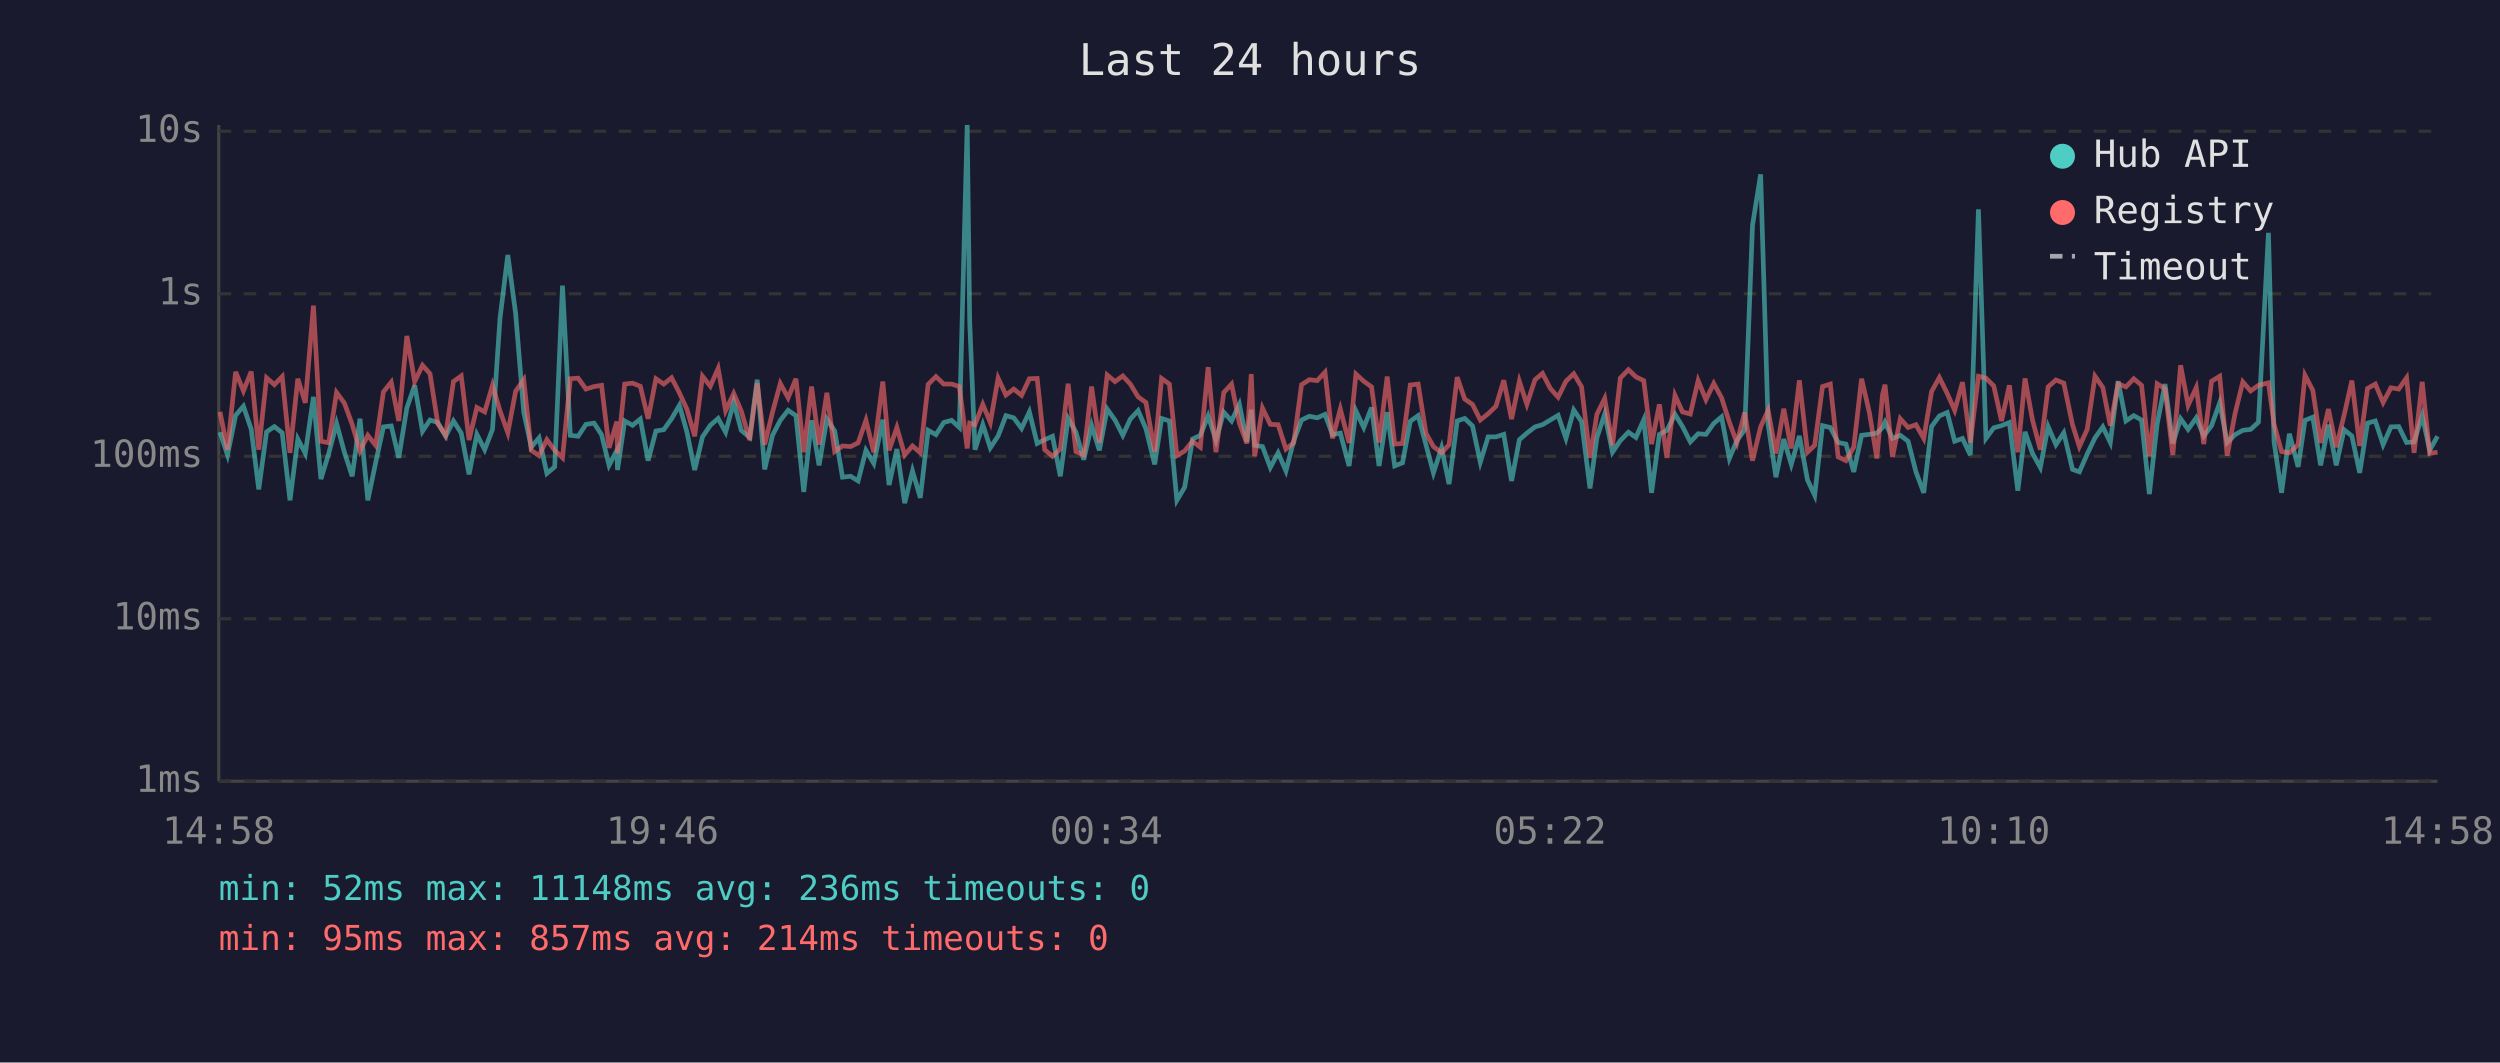
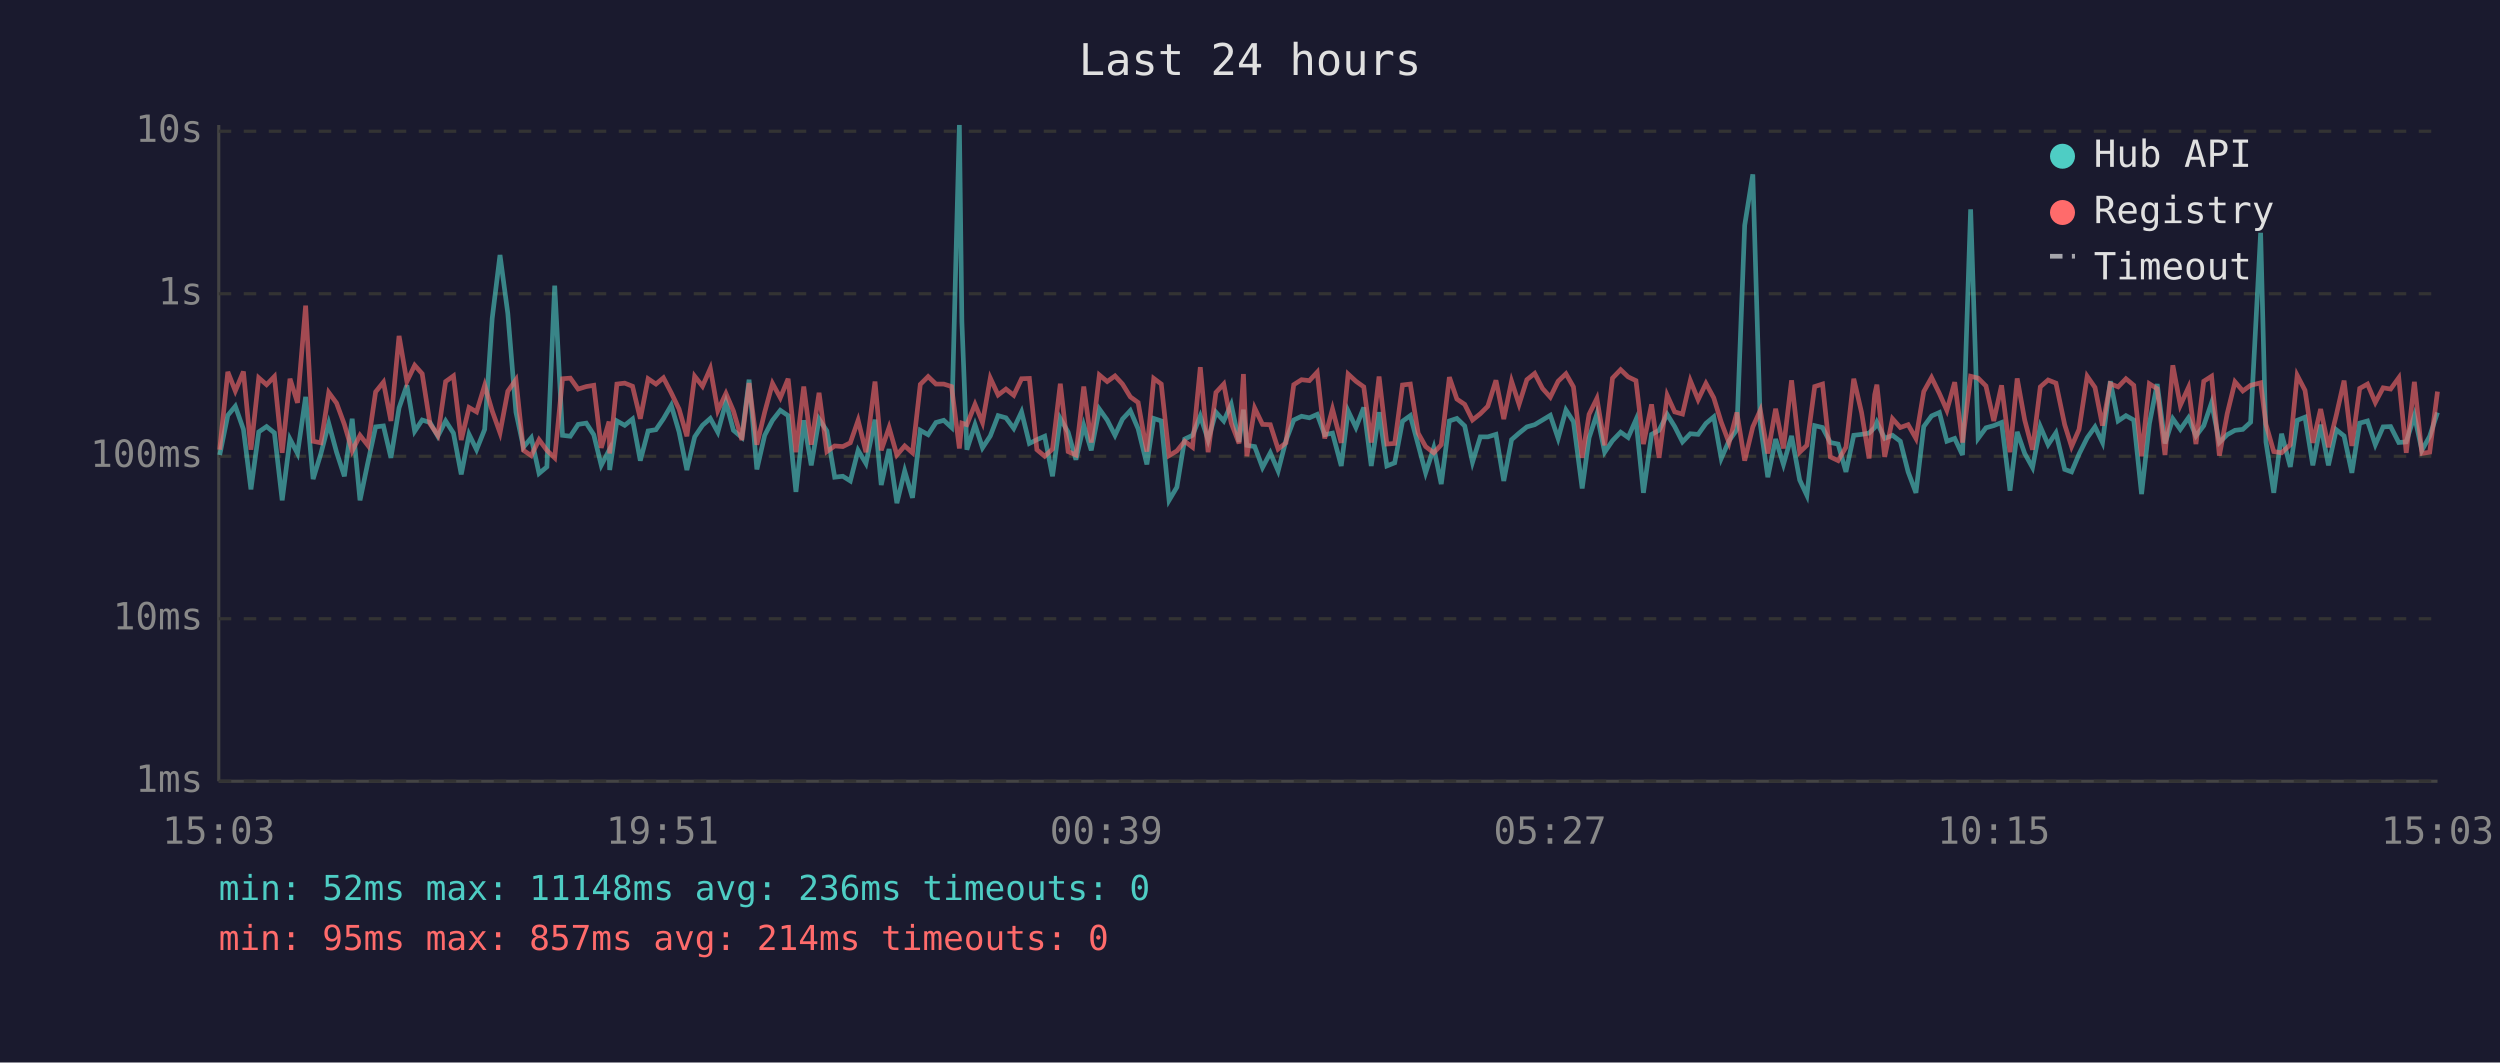
<svg xmlns="http://www.w3.org/2000/svg" viewBox="0 0 800 340" font-family="monospace" font-size="12">
  <rect width="800" height="340" fill="#1a1a2e" />
  <text x="400" y="24" fill="#e0e0e0" font-size="14" text-anchor="middle">Last 24 hours</text>
  <line x1="70" y1="40" x2="70" y2="250" stroke="#444" stroke-width="1" />
  <line x1="70" y1="250" x2="780" y2="250" stroke="#444" stroke-width="1" />
  <line x1="70" y1="250" x2="780" y2="250" stroke="#333" stroke-width="1" stroke-dasharray="4" />
  <text x="65" y="250" fill="#888" text-anchor="end" dominant-baseline="middle">1ms</text>
  <line x1="70" y1="198" x2="780" y2="198" stroke="#333" stroke-width="1" stroke-dasharray="4" />
  <text x="65" y="198" fill="#888" text-anchor="end" dominant-baseline="middle">10ms</text>
  <line x1="70" y1="146" x2="780" y2="146" stroke="#333" stroke-width="1" stroke-dasharray="4" />
  <text x="65" y="146" fill="#888" text-anchor="end" dominant-baseline="middle">100ms</text>
  <line x1="70" y1="94" x2="780" y2="94" stroke="#333" stroke-width="1" stroke-dasharray="4" />
  <text x="65" y="94" fill="#888" text-anchor="end" dominant-baseline="middle">1s</text>
  <line x1="70" y1="42" x2="780" y2="42" stroke="#333" stroke-width="1" stroke-dasharray="4" />
  <text x="65" y="42" fill="#888" text-anchor="end" dominant-baseline="middle">10s</text>
-   <text x="70" y="270" fill="#888" text-anchor="middle">14:58</text>
-   <text x="212" y="270" fill="#888" text-anchor="middle">19:46</text>
-   <text x="354" y="270" fill="#888" text-anchor="middle">00:34</text>
-   <text x="496" y="270" fill="#888" text-anchor="middle">05:22</text>
-   <text x="638" y="270" fill="#888" text-anchor="middle">10:10</text>
-   <text x="780" y="270" fill="#888" text-anchor="middle">14:58</text>
-   <polyline points="70.4,138.3 72.8,145.6 75.4,132.9 77.9,130.0 80.4,137.4 82.8,156.6 85.3,138.2 87.8,136.5 90.3,138.5 92.8,160.1 95.3,140.5 97.7,145.1 100.3,127.0 102.7,153.3 105.2,145.1 107.7,135.5 110.2,144.7 112.7,152.4 115.2,134.0 117.7,160.1 120.2,148.1 122.7,136.6 125.2,136.3 127.6,146.5 130.2,130.5 132.7,123.3 135.2,138.0 137.6,134.4 140.1,135.2 142.6,139.6 145.1,134.7 147.6,138.6 150.1,151.8 152.6,139.0 155.1,143.9 157.6,137.4 160.0,101.9 162.5,81.6 165.0,100.3 167.6,131.9 170.0,143.1 172.5,140.1 175.0,151.5 177.5,149.4 180.0,91.4 182.5,139.3 185.0,139.6 187.5,135.8 190.1,135.4 192.5,139.1 194.9,148.9 197.4,144.1 197.6,150.4 199.9,134.7 202.4,136.1 204.9,134.1 207.4,147.4 209.9,137.9 212.4,137.5 214.9,134.0 217.4,129.7 219.8,138.2 222.3,150.4 224.8,139.8 227.3,136.1 229.8,133.9 232.2,138.3 234.8,128.7 237.2,137.7 239.9,140.0 242.3,121.5 244.7,150.2 247.2,139.3 249.7,134.5 252.2,131.3 254.7,133.0 257.2,157.4 259.7,134.5 262.1,148.9 264.6,134.1 267.1,137.9 269.6,152.7 272.2,152.4 274.6,153.9 277.1,144.1 279.6,148.3 282.5,134.3 284.5,155.2 287.0,143.7 289.5,161.0 292.0,150.7 294.5,159.3 297.0,137.7 299.5,139.1 302.0,135.2 304.5,134.5 307.0,136.8 309.5,40.0 310.3,102.9 312.0,143.9 314.5,135.9 316.9,143.3 319.4,139.5 321.9,133.0 324.4,133.7 326.9,137.1 329.4,131.8 331.9,141.9 334.3,140.7 336.8,139.6 339.3,152.4 341.8,133.9 344.3,138.3 346.8,147.1 349.3,136.1 351.8,144.1 354.3,130.9 356.8,134.4 359.3,139.3 361.7,134.1 364.2,131.4 366.7,137.2 369.5,148.6 371.7,133.9 374.2,134.7 376.6,160.1 379.1,155.9 381.6,140.5 384.1,139.3 386.6,133.1 389.1,140.8 391.6,131.9 394.1,134.7 396.6,129.4 399.0,141.4 400.4,131.1 401.5,142.5 404.0,142.9 406.5,149.6 409.0,144.9 411.5,150.7 414.0,141.0 416.5,134.4 419.0,133.2 421.5,133.7 424.0,132.6 426.4,139.1 428.9,138.6 431.7,149.1 433.9,131.5 436.4,136.8 438.9,130.4 441.3,149.1 443.9,131.9 446.3,149.1 448.8,148.1 451.3,134.8 453.8,133.0 456.3,142.3 458.7,151.3 461.3,143.3 463.7,154.9 466.3,134.7 468.7,133.9 471.2,136.3 473.7,147.9 476.2,139.8 478.7,139.8 481.2,139.0 483.7,153.9 486.2,140.7 488.6,138.6 491.2,136.6 493.6,135.9 496.1,134.4 498.6,132.9 501.1,140.3 503.6,131.2 506.1,134.9 508.8,156.3 511.0,140.1 513.5,132.5 516.0,144.7 518.5,141.0 521.1,138.3 523.5,140.0 526.0,134.3 528.5,157.7 531.0,139.0 533.4,137.7 536.0,132.6 538.4,136.5 540.9,141.4 543.4,138.8 545.9,139.0 548.4,135.5 550.9,133.4 553.4,146.7 555.8,141.0 558.3,137.5 560.8,72.1 563.4,55.8 565.8,135.8 568.3,152.7 570.8,140.5 573.2,148.6 575.8,139.5 578.4,153.6 580.7,158.5 583.2,136.2 585.7,136.8 588.2,141.6 590.7,142.1 593.2,151.0 595.7,139.3 598.2,139.0 600.6,138.6 602.4,136.8 603.2,135.1 605.6,140.3 608.1,139.3 610.6,141.2 613.1,151.0 615.6,157.7 618.1,136.5 620.6,133.1 623.1,132.0 625.5,141.2 628.0,140.3 630.5,145.6 633.1,67.0 635.5,140.3 638.0,136.9 640.5,136.2 643.0,135.2 645.7,157.0 648.0,138.2 650.4,145.1 652.9,149.6 655.4,136.5 657.9,142.3 660.4,138.5 663.2,150.2 665.4,151.0 667.9,145.3 670.4,140.1 672.9,136.6 675.3,141.6 677.8,122.0 680.3,134.7 682.8,133.0 685.3,134.4 687.8,158.1 690.3,135.6 692.8,122.9 695.3,141.9 697.8,134.0 700.2,137.4 702.8,133.7 705.2,139.5 707.7,136.2 710.3,128.9 712.7,141.6 715.2,139.1 717.7,137.7 720.2,137.4 722.7,135.1 725.9,74.5 727.7,141.4 730.1,157.7 732.6,138.8 735.4,149.4 737.6,134.5 740.1,133.5 742.6,148.9 745.1,135.9 747.6,148.9 750.1,137.5 752.6,139.5 755.1,151.3 757.6,135.4 760.1,134.7 762.6,142.3 765.1,136.6 767.6,136.5 770.1,141.6 772.5,141.4 775.1,133.0 777.5,144.1 780.0,139.6" fill="none" stroke="#4ecdc4" stroke-width="1.5" opacity="0.6" />
-   <polyline points="70.4,131.8 72.8,143.9 75.4,119.0 77.9,125.1 80.4,118.9 82.8,143.9 85.3,120.9 87.8,123.1 90.3,120.5 92.8,144.9 95.3,121.2 97.7,128.9 100.3,97.8 102.7,141.2 105.2,141.7 107.7,125.6 110.2,129.0 112.7,135.8 115.2,144.3 117.7,139.3 120.2,142.5 122.7,125.4 125.2,122.3 127.6,134.7 130.2,107.5 132.7,122.1 135.2,116.9 137.6,119.6 140.1,135.6 142.6,139.3 145.1,122.1 147.6,120.3 150.1,140.8 152.6,130.4 155.1,131.8 157.6,123.3 160.0,131.5 162.5,138.5 165.0,125.2 167.6,121.5 170.0,144.1 172.5,145.8 175.0,140.7 177.5,144.1 180.0,146.5 182.5,121.2 185.0,121.0 187.5,124.5 190.1,123.7 192.5,123.3 194.9,143.3 197.4,134.9 197.6,145.1 199.9,122.9 202.4,122.6 204.9,123.6 207.4,134.0 209.9,121.2 212.4,122.9 214.9,120.9 217.4,125.7 219.8,130.9 222.3,139.6 224.8,120.4 227.3,123.6 229.8,117.9 232.2,131.4 234.8,125.9 237.2,131.5 239.9,140.8 242.3,122.6 244.7,142.3 247.2,131.9 249.7,122.7 252.2,127.3 254.7,121.2 257.2,144.7 259.7,123.7 262.1,142.3 264.6,125.7 267.1,144.5 269.6,142.7 272.2,142.9 274.6,141.7 277.1,134.5 279.6,144.7 282.5,122.1 284.5,144.1 287.0,136.8 289.5,145.6 292.0,142.7 294.5,144.9 297.0,123.0 299.5,120.5 302.0,122.9 304.5,122.9 307.0,123.7 309.5,143.5 310.3,135.4 312.0,135.9 314.5,129.4 316.9,135.2 319.4,121.0 321.9,126.4 324.4,124.5 326.9,126.5 329.4,121.2 331.9,121.1 334.3,143.9 336.8,146.0 339.3,143.7 341.8,122.8 344.3,144.5 346.8,145.6 349.3,123.7 351.8,141.6 354.3,120.0 356.8,122.1 359.3,120.3 361.7,122.9 364.2,127.0 366.7,128.8 369.5,144.5 371.7,121.1 374.2,122.9 376.6,145.8 379.1,144.3 381.6,141.2 384.1,143.1 386.6,117.5 389.1,144.7 391.6,125.6 394.1,122.9 396.6,135.4 399.0,141.9 400.4,119.7 401.5,146.0 404.0,130.6 406.5,135.8 409.0,135.9 411.5,143.7 414.0,141.7 416.5,123.1 419.0,121.5 421.5,121.8 424.0,119.1 426.4,140.3 428.9,130.9 431.7,141.7 433.9,119.7 436.4,122.0 438.9,123.8 441.3,141.6 443.9,120.5 446.3,142.1 448.8,141.9 451.3,123.2 453.8,122.9 456.3,138.6 458.7,142.9 461.3,144.9 463.7,142.3 466.3,120.7 468.7,127.7 471.2,129.4 473.7,134.4 476.2,132.4 478.7,130.0 481.2,121.7 483.7,134.1 486.2,122.0 488.6,129.4 491.2,121.5 493.6,119.5 496.1,124.3 498.6,127.1 501.1,122.0 503.6,119.6 506.1,123.8 508.8,146.5 511.0,132.6 513.5,127.5 516.0,142.5 518.5,121.0 521.1,118.3 523.5,120.6 526.0,121.8 528.5,142.1 531.0,129.4 533.4,146.5 536.0,126.5 538.4,131.8 540.9,132.5 543.4,121.8 545.9,127.9 548.4,122.7 550.9,127.3 553.4,135.1 555.8,141.7 558.3,132.0 560.8,147.4 563.4,136.6 565.8,131.3 568.3,145.1 570.8,130.8 573.2,143.5 575.8,121.7 578.4,144.7 580.7,142.5 583.2,123.7 585.7,122.9 588.2,146.2 590.7,147.4 593.2,143.1 595.7,121.2 598.2,132.0 600.6,146.7 602.4,126.3 603.2,123.1 605.6,146.2 608.1,134.0 610.6,136.8 613.1,135.9 615.6,140.3 618.1,125.3 620.6,120.8 623.1,125.9 625.5,131.3 628.0,122.3 630.5,141.6 633.1,120.4 635.5,121.0 638.0,123.5 640.5,134.7 643.0,123.3 645.7,144.7 648.0,121.1 650.4,134.4 652.9,143.9 655.4,123.8 657.9,121.6 660.4,122.6 663.2,135.9 665.4,142.9 667.9,137.4 670.4,120.4 672.9,124.0 675.3,136.2 677.8,122.8 680.3,123.8 682.8,121.2 685.3,123.3 687.8,146.0 690.3,122.8 692.8,124.4 695.3,145.6 697.8,116.9 700.2,129.7 702.8,124.0 705.2,142.1 707.7,122.0 710.3,120.4 712.7,145.8 715.2,132.4 717.7,122.2 720.2,125.1 722.7,123.3 725.9,122.5 727.7,135.8 730.1,144.5 732.6,144.9 735.4,142.3 737.6,120.1 740.1,124.9 742.6,141.7 745.1,130.9 747.6,143.1 750.1,132.9 752.6,121.8 755.1,142.7 757.6,124.3 760.1,122.9 762.6,128.8 765.1,124.1 767.6,124.5 770.1,120.9 772.5,144.9 775.1,122.2 777.5,145.1 780.0,144.7" fill="none" stroke="#ff6b6b" stroke-width="1.5" opacity="0.6" />
+   <text x="70" y="270" fill="#888" text-anchor="middle">15:03</text>
+   <text x="212" y="270" fill="#888" text-anchor="middle">19:51</text>
+   <text x="354" y="270" fill="#888" text-anchor="middle">00:39</text>
+   <text x="496" y="270" fill="#888" text-anchor="middle">05:27</text>
+   <text x="638" y="270" fill="#888" text-anchor="middle">10:15</text>
+   <text x="780" y="270" fill="#888" text-anchor="middle">15:03</text>
+   <polyline points="70.3,145.6 72.9,132.9 75.3,130.0 77.9,137.4 80.3,156.6 82.8,138.2 85.3,136.5 87.8,138.5 90.3,160.1 92.8,140.5 95.2,145.1 97.8,127.0 100.2,153.3 102.7,145.1 105.2,135.5 107.7,144.7 110.2,152.4 112.7,134.0 115.2,160.1 117.7,148.1 120.2,136.6 122.7,136.3 125.1,146.5 127.7,130.5 130.2,123.3 132.7,138.0 135.1,134.4 137.6,135.2 140.1,139.6 142.6,134.7 145.1,138.6 147.6,151.8 150.1,139.0 152.5,143.9 155.1,137.4 157.5,101.9 160.0,81.6 162.5,100.3 165.1,131.9 167.5,143.1 170.0,140.1 172.5,151.5 175.0,149.4 177.5,91.4 180.0,139.3 182.5,139.6 185.0,135.8 187.6,135.4 190.0,139.1 192.4,148.9 194.9,144.1 195.1,150.4 197.4,134.7 199.9,136.1 202.4,134.1 204.9,147.4 207.4,137.9 209.9,137.5 212.3,134.0 214.8,129.7 217.3,138.2 219.8,150.4 222.3,139.8 224.8,136.1 227.3,133.9 229.7,138.3 232.3,128.7 234.7,137.7 237.4,140.0 239.7,121.5 242.2,150.2 244.7,139.3 247.2,134.5 249.7,131.3 252.2,133.0 254.7,157.4 257.2,134.5 259.6,148.9 262.1,134.1 264.6,137.9 267.1,152.7 269.7,152.4 272.1,153.9 274.6,144.1 277.1,148.3 280.0,134.3 282.0,155.2 284.5,143.7 287.0,161.0 289.5,150.7 292.0,159.3 294.5,137.7 297.0,139.1 299.5,135.2 302.0,134.5 304.5,136.8 307.0,40.0 307.8,102.9 309.4,143.9 312.0,135.9 314.4,143.3 316.9,139.5 319.4,133.0 321.9,133.7 324.4,137.1 326.9,131.8 329.4,141.9 331.8,140.7 334.3,139.6 336.8,152.4 339.3,133.9 341.8,138.3 344.3,147.1 346.8,136.1 349.2,144.1 351.8,130.9 354.3,134.4 356.8,139.3 359.2,134.1 361.7,131.4 364.2,137.2 367.0,148.6 369.2,133.9 371.6,134.7 374.1,160.1 376.6,155.9 379.1,140.5 381.6,139.3 384.1,133.1 386.6,140.8 389.1,131.9 391.6,134.7 394.0,129.4 396.5,141.4 397.9,131.1 399.0,142.5 401.5,142.9 404.0,149.6 406.5,144.9 409.0,150.7 411.5,141.0 414.0,134.4 416.5,133.2 419.0,133.7 421.5,132.6 423.9,139.1 426.4,138.6 429.2,149.1 431.4,131.5 433.9,136.8 436.4,130.4 438.8,149.1 441.3,131.9 443.8,149.1 446.3,148.1 448.8,134.8 451.3,133.0 453.8,142.3 456.2,151.3 458.8,143.3 461.2,154.9 463.8,134.7 466.2,133.9 468.7,136.3 471.2,147.9 473.7,139.8 476.1,139.8 478.7,139.0 481.2,153.9 483.7,140.7 486.1,138.6 488.6,136.6 491.1,135.9 493.6,134.4 496.1,132.9 498.6,140.3 501.1,131.2 503.5,134.9 506.3,156.3 508.5,140.1 511.0,132.5 513.5,144.7 516.0,141.0 518.6,138.3 521.0,140.0 523.5,134.3 525.9,157.7 528.5,139.0 530.9,137.7 533.5,132.6 535.9,136.5 538.4,141.4 540.9,138.8 543.4,139.0 545.9,135.5 548.4,133.4 550.8,146.7 553.3,141.0 555.8,137.5 558.3,72.1 560.9,55.8 563.3,135.8 565.7,152.7 568.2,140.5 570.7,148.6 573.3,139.5 575.9,153.6 578.2,158.5 580.7,136.2 583.2,136.8 585.7,141.6 588.2,142.1 590.7,151.0 593.2,139.3 595.7,139.0 598.1,138.6 599.9,136.8 600.6,135.1 603.1,140.3 605.6,139.3 608.1,141.2 610.6,151.0 613.1,157.7 615.6,136.5 618.1,133.1 620.6,132.0 623.0,141.2 625.5,140.3 628.0,145.6 630.6,67.0 633.0,140.3 635.5,136.9 638.0,136.2 640.5,135.2 643.2,157.0 645.5,138.2 647.9,145.1 650.4,149.6 652.9,136.5 655.4,142.3 657.9,138.5 660.7,150.2 662.9,151.0 665.3,145.3 667.9,140.1 670.4,136.6 672.8,141.6 675.3,122.0 677.8,134.7 680.3,133.0 682.8,134.4 685.3,158.1 687.8,135.6 690.3,122.9 692.8,141.9 695.3,134.0 697.7,137.4 700.3,133.7 702.7,139.5 705.2,136.2 707.7,128.9 710.2,141.6 712.7,139.1 715.2,137.7 717.7,137.4 720.2,135.1 723.4,74.5 725.1,141.4 727.6,157.7 730.1,138.8 732.9,149.4 735.1,134.5 737.6,133.5 740.1,148.9 742.6,135.9 745.1,148.9 747.6,137.5 750.1,139.5 752.6,151.3 755.1,135.4 757.6,134.7 760.1,142.3 762.6,136.6 765.0,136.5 767.6,141.6 770.0,141.4 772.6,133.0 775.0,144.1 777.5,139.6 780.0,132.0" fill="none" stroke="#4ecdc4" stroke-width="1.5" opacity="0.6" />
+   <polyline points="70.3,143.9 72.9,119.0 75.3,125.1 77.9,118.9 80.3,143.9 82.8,120.9 85.3,123.1 87.8,120.5 90.3,144.9 92.8,121.2 95.2,128.9 97.8,97.8 100.2,141.2 102.7,141.7 105.2,125.6 107.7,129.0 110.2,135.8 112.7,144.3 115.2,139.3 117.7,142.5 120.2,125.4 122.7,122.3 125.1,134.7 127.7,107.5 130.2,122.1 132.7,116.9 135.1,119.6 137.6,135.6 140.1,139.3 142.6,122.1 145.1,120.3 147.6,140.8 150.1,130.4 152.5,131.8 155.1,123.3 157.5,131.5 160.0,138.5 162.5,125.2 165.1,121.5 167.5,144.1 170.0,145.8 172.5,140.7 175.0,144.1 177.5,146.5 180.0,121.2 182.5,121.0 185.0,124.5 187.6,123.7 190.0,123.3 192.4,143.3 194.9,134.9 195.1,145.1 197.4,122.9 199.9,122.6 202.4,123.6 204.9,134.0 207.4,121.2 209.9,122.9 212.3,120.9 214.8,125.7 217.3,130.9 219.8,139.6 222.3,120.4 224.8,123.6 227.3,117.9 229.7,131.4 232.3,125.9 234.7,131.5 237.4,140.8 239.7,122.6 242.2,142.3 244.7,131.9 247.2,122.7 249.7,127.3 252.2,121.2 254.7,144.7 257.2,123.7 259.6,142.3 262.1,125.7 264.6,144.5 267.1,142.7 269.7,142.9 272.1,141.7 274.6,134.5 277.1,144.7 280.0,122.1 282.0,144.1 284.5,136.8 287.0,145.6 289.5,142.7 292.0,144.9 294.5,123.0 297.0,120.5 299.5,122.9 302.0,122.9 304.5,123.7 307.0,143.5 307.8,135.4 309.4,135.9 312.0,129.4 314.4,135.2 316.9,121.0 319.4,126.4 321.9,124.5 324.4,126.5 326.9,121.2 329.4,121.1 331.8,143.9 334.3,146.0 336.8,143.7 339.3,122.8 341.8,144.5 344.3,145.6 346.8,123.7 349.2,141.6 351.8,120.0 354.3,122.1 356.8,120.3 359.2,122.9 361.7,127.0 364.2,128.8 367.0,144.5 369.2,121.1 371.6,122.9 374.1,145.8 376.6,144.3 379.1,141.2 381.6,143.1 384.1,117.5 386.6,144.7 389.1,125.6 391.6,122.9 394.0,135.4 396.5,141.9 397.9,119.7 399.0,146.0 401.5,130.6 404.0,135.8 406.5,135.9 409.0,143.7 411.5,141.7 414.0,123.1 416.5,121.5 419.0,121.8 421.5,119.1 423.9,140.3 426.4,130.9 429.2,141.7 431.4,119.7 433.9,122.0 436.4,123.8 438.8,141.6 441.3,120.5 443.8,142.1 446.3,141.9 448.8,123.2 451.3,122.9 453.8,138.6 456.2,142.9 458.8,144.9 461.2,142.3 463.8,120.7 466.2,127.7 468.7,129.4 471.2,134.4 473.7,132.4 476.1,130.0 478.7,121.7 481.2,134.1 483.7,122.0 486.1,129.4 488.6,121.5 491.1,119.5 493.6,124.3 496.1,127.1 498.6,122.0 501.1,119.6 503.5,123.8 506.3,146.5 508.5,132.6 511.0,127.5 513.5,142.5 516.0,121.0 518.6,118.3 521.0,120.6 523.5,121.8 525.9,142.1 528.5,129.4 530.9,146.5 533.5,126.5 535.9,131.8 538.4,132.5 540.9,121.8 543.4,127.9 545.9,122.7 548.4,127.3 550.8,135.1 553.3,141.7 555.8,132.0 558.3,147.4 560.9,136.6 563.3,131.3 565.7,145.1 568.2,130.8 570.7,143.5 573.3,121.7 575.9,144.7 578.2,142.5 580.7,123.7 583.2,122.9 585.7,146.2 588.2,147.4 590.7,143.1 593.2,121.2 595.7,132.0 598.1,146.7 599.9,126.3 600.6,123.1 603.1,146.2 605.6,134.0 608.1,136.8 610.6,135.9 613.1,140.3 615.6,125.3 618.1,120.8 620.6,125.9 623.0,131.3 625.5,122.3 628.0,141.6 630.6,120.4 633.0,121.0 635.5,123.5 638.0,134.7 640.5,123.3 643.2,144.7 645.5,121.1 647.9,134.4 650.4,143.9 652.9,123.8 655.4,121.6 657.9,122.6 660.7,135.9 662.9,142.9 665.3,137.4 667.9,120.4 670.4,124.0 672.8,136.2 675.3,122.8 677.8,123.8 680.3,121.2 682.8,123.3 685.3,146.0 687.8,122.8 690.3,124.4 692.8,145.6 695.3,116.9 697.7,129.7 700.3,124.0 702.7,142.1 705.2,122.0 707.7,120.4 710.2,145.8 712.7,132.4 715.2,122.2 717.7,125.1 720.2,123.3 723.4,122.5 725.1,135.8 727.6,144.5 730.1,144.9 732.9,142.3 735.1,120.1 737.6,124.9 740.1,141.7 742.6,130.9 745.1,143.1 747.6,132.9 750.1,121.8 752.6,142.7 755.1,124.3 757.6,122.9 760.1,128.8 762.6,124.1 765.0,124.5 767.6,120.9 770.0,144.9 772.6,122.2 775.0,145.1 777.5,144.7 780.0,125.3" fill="none" stroke="#ff6b6b" stroke-width="1.5" opacity="0.6" />
  <circle cx="660" cy="50" r="4" fill="#4ecdc4" />
  <text x="670" y="50" fill="#e0e0e0" dominant-baseline="middle">Hub API</text>
  <circle cx="660" cy="68" r="4" fill="#ff6b6b" />
  <text x="670" y="68" fill="#e0e0e0" dominant-baseline="middle">Registry</text>
  <line x1="656" y1="82" x2="664" y2="82" stroke="#e0e0e0" stroke-width="1.5" stroke-dasharray="4,3" opacity="0.7" />
  <text x="670" y="86" fill="#e0e0e0" dominant-baseline="middle">Timeout</text>
  <text x="70" y="288" fill="#4ecdc4" font-size="11">min: 52ms  max: 11148ms  avg: 236ms  timeouts: 0</text>
  <text x="70" y="304" fill="#ff6b6b" font-size="11">min: 95ms  max: 857ms  avg: 214ms  timeouts: 0</text>
</svg>
